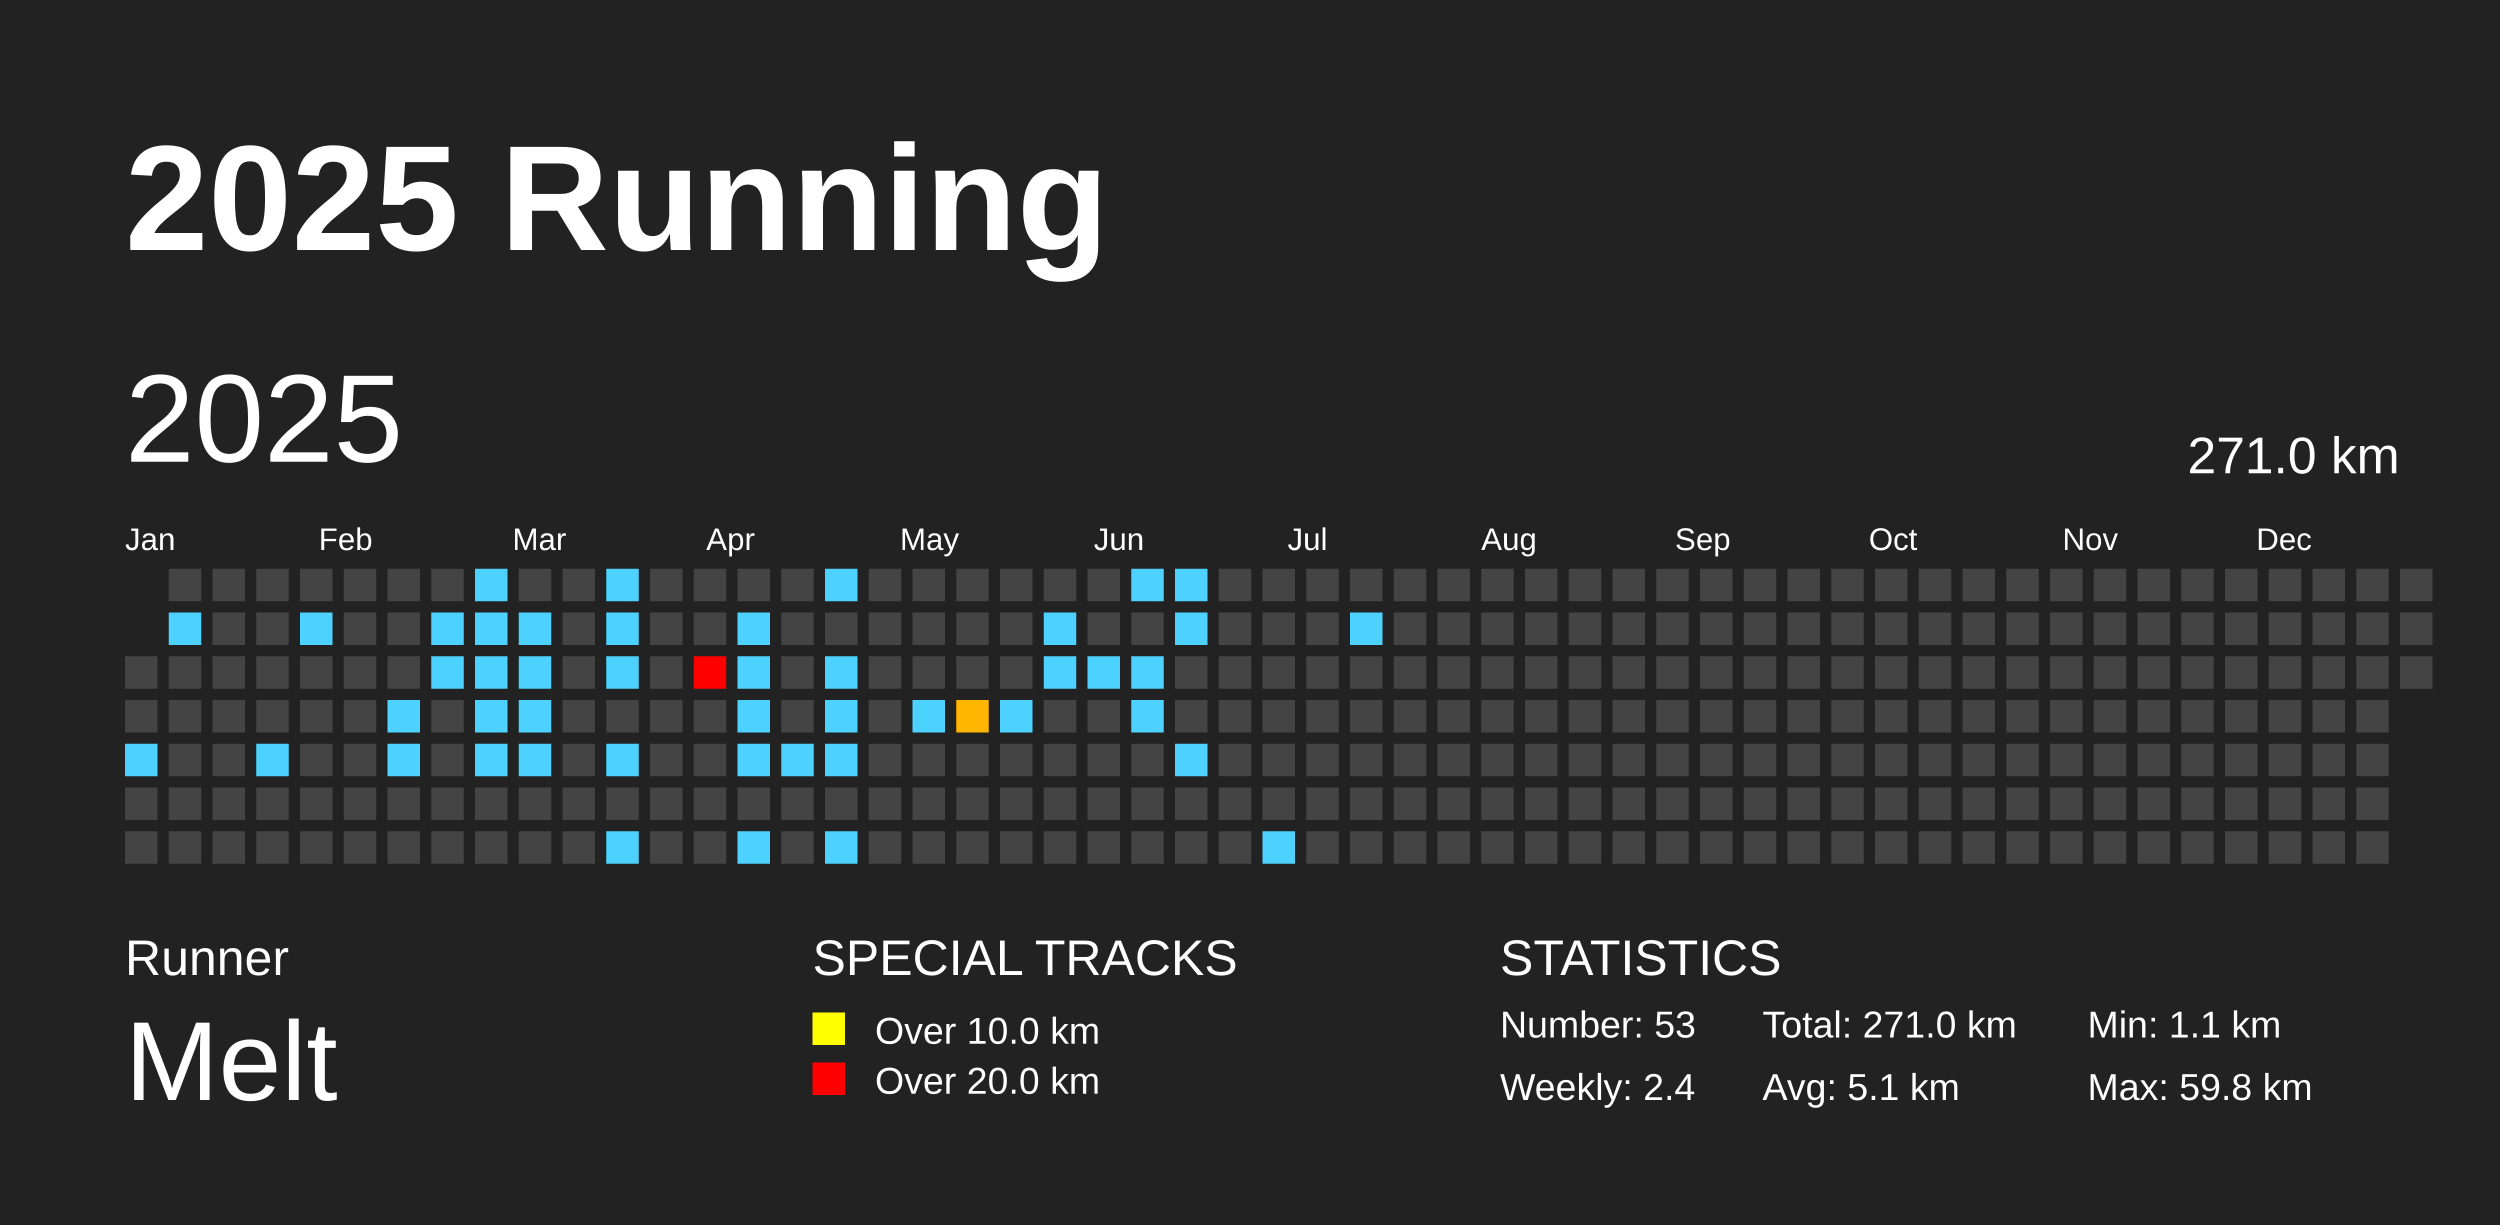
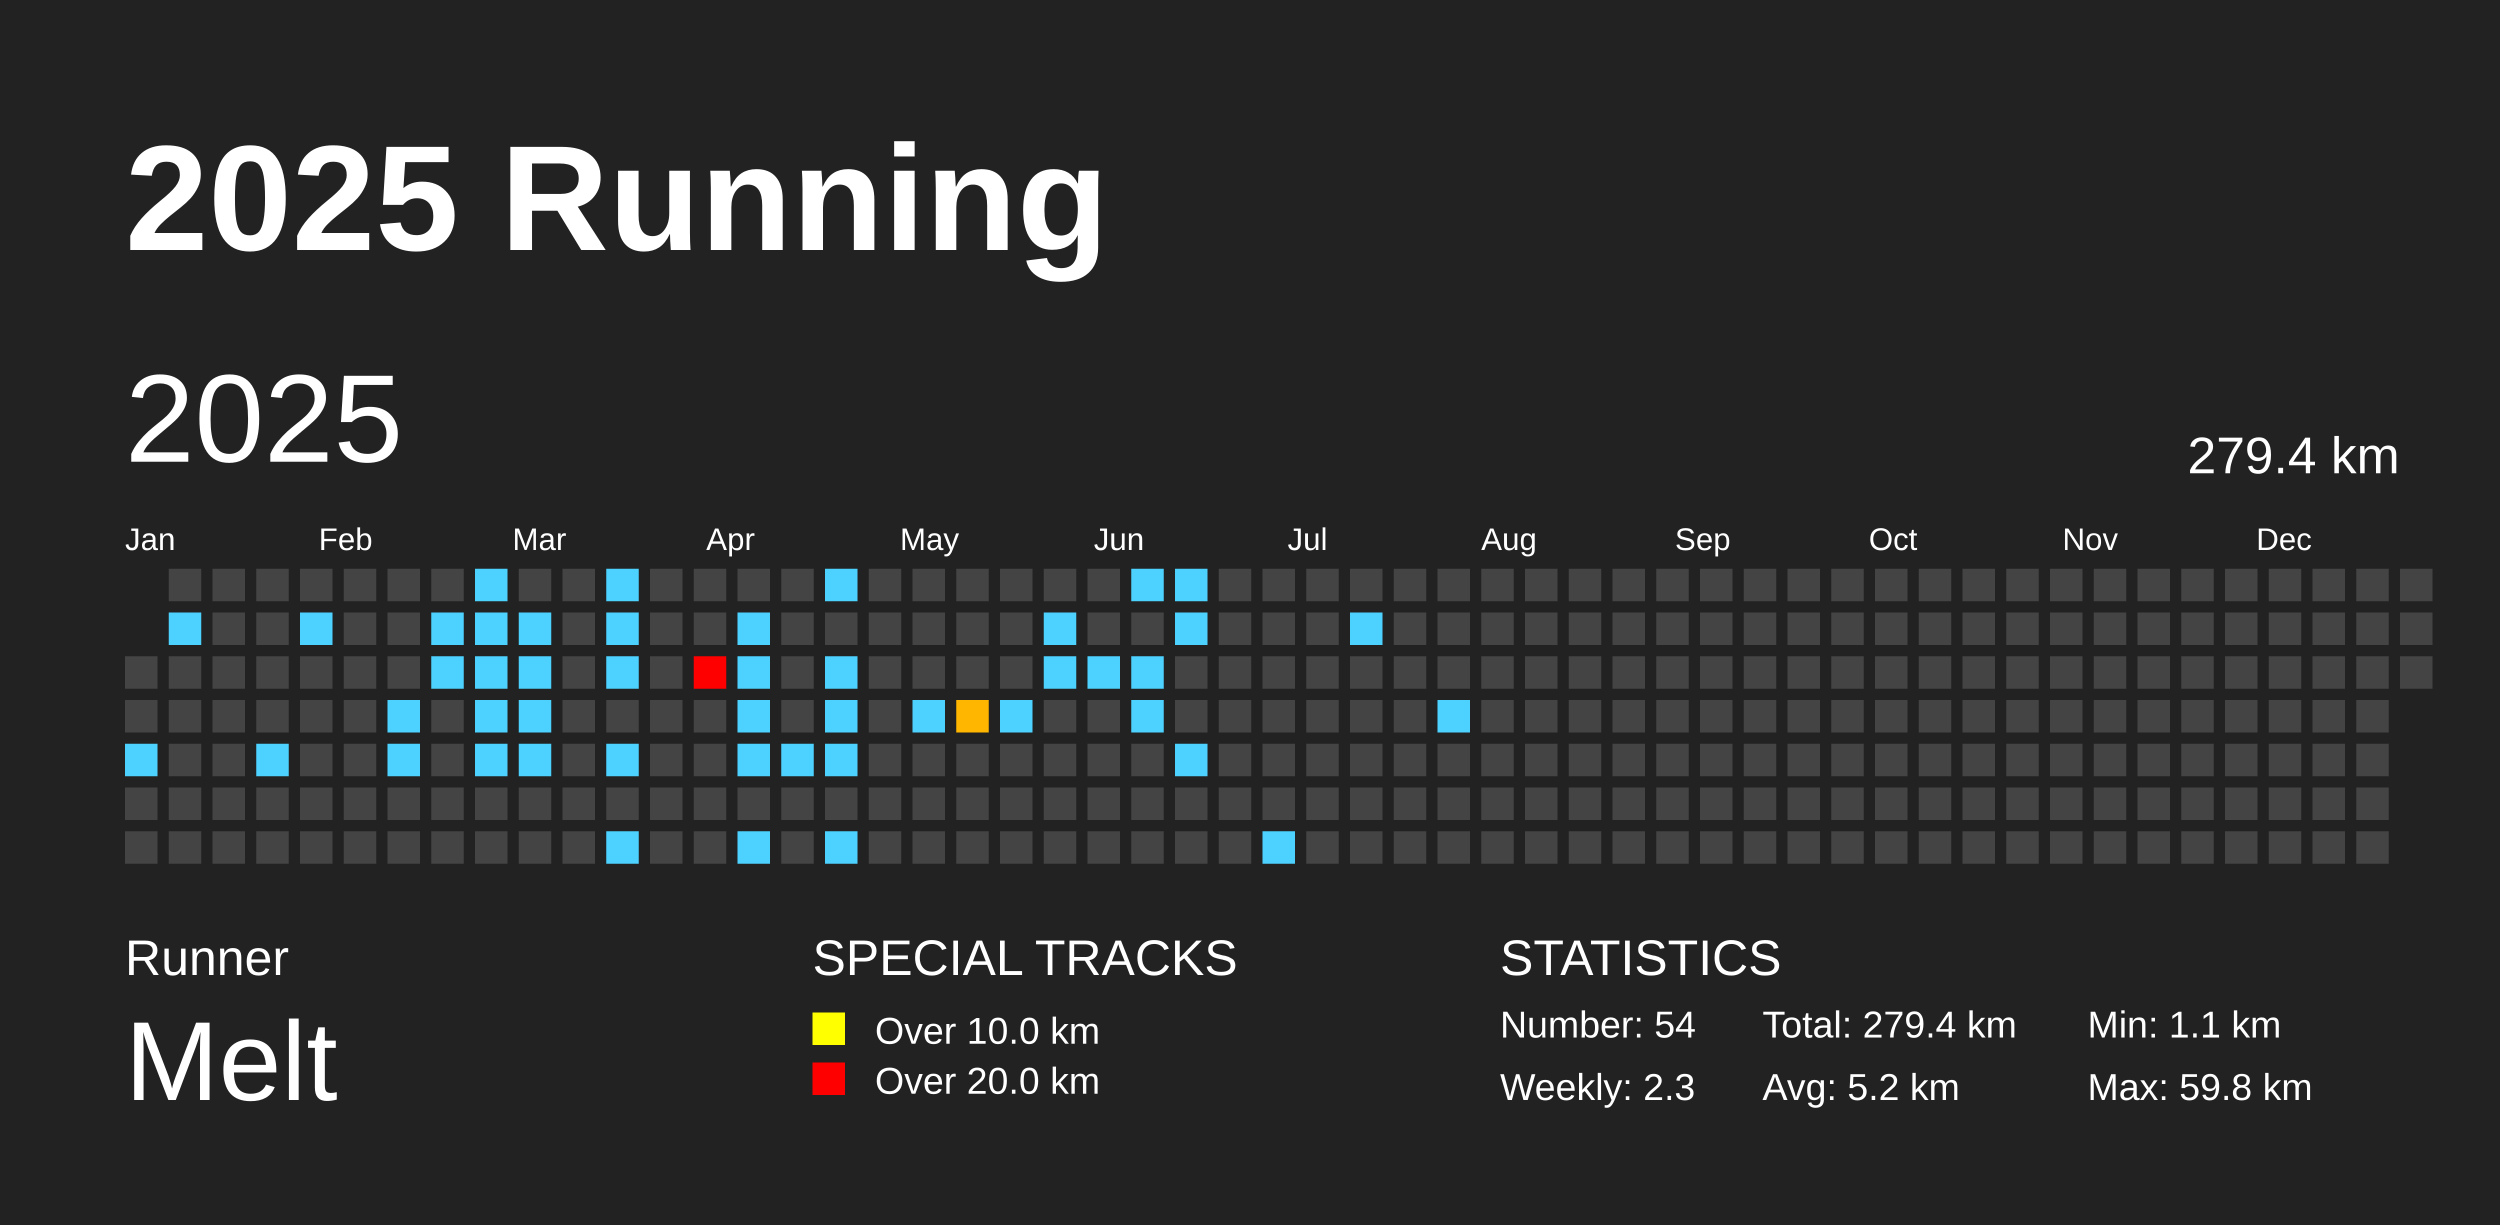
<svg xmlns="http://www.w3.org/2000/svg" baseProfile="full" height="98mm" version="1.1" viewBox="0,0,200,98" width="200mm">
  <defs />
  <rect fill="#222222" height="98" width="200" x="0" y="0" />
  <text fill="#FFFFFF" style="font-size:12px; font-family:Arial; font-weight:bold;" x="10" y="20">2025 Running</text>
  <text fill="#FFFFFF" style="font-size:4px; font-family:Arial" x="10" y="78">Runner</text>
  <text fill="#FFFFFF" style="font-size:9px; font-family:Arial" x="10" y="88">Melt</text>
  <text fill="#FFFFFF" style="font-size:4px; font-family:Arial" x="65" y="78">SPECIAL TRACKS</text>
  <rect fill="yellow" height="2.6" width="2.6" x="65" y="81" />
  <text fill="#FFFFFF" style="font-size:3px; font-family:Arial" x="70" y="83.5">Over 10.0 km</text>
  <rect fill="red" height="2.6" width="2.6" x="65" y="85" />
  <text fill="#FFFFFF" style="font-size:3px; font-family:Arial" x="70" y="87.5">Over 20.0 km</text>
  <text fill="#FFFFFF" style="font-size:4px; font-family:Arial" x="120" y="78">STATISTICS</text>
-   <text fill="#FFFFFF" style="font-size:3px; font-family:Arial" x="120" y="83">Number: 53</text>
-   <text fill="#FFFFFF" style="font-size:3px; font-family:Arial" x="120" y="88">Weekly: 2.4</text>
-   <text fill="#FFFFFF" style="font-size:3px; font-family:Arial" x="141" y="83">Total: 271.0 km</text>
-   <text fill="#FFFFFF" style="font-size:3px; font-family:Arial" x="141" y="88">Avg: 5.1 km</text>
+   <text fill="#FFFFFF" style="font-size:3px; font-family:Arial" x="120" y="83">Number: 54</text>
+   <text fill="#FFFFFF" style="font-size:3px; font-family:Arial" x="120" y="88">Weekly: 2.3</text>
+   <text fill="#FFFFFF" style="font-size:3px; font-family:Arial" x="141" y="83">Total: 279.4 km</text>
+   <text fill="#FFFFFF" style="font-size:3px; font-family:Arial" x="141" y="88">Avg: 5.2 km</text>
  <text fill="#FFFFFF" style="font-size:3px; font-family:Arial" x="167" y="83">Min: 1.1 km</text>
  <text fill="#FFFFFF" style="font-size:3px; font-family:Arial" x="167" y="88">Max: 59.8 km</text>
  <text dominant-baseline="hanging" fill="#FFFFFF" style="font-size:10.0px; font-family:Arial;" x="10" y="30">2025</text>
-   <text dominant-baseline="hanging" fill="#FFFFFF" style="font-size:4.125px; font-family:Arial;" x="175" y="35">271.0 km</text>
+   <text dominant-baseline="hanging" fill="#FFFFFF" style="font-size:4.125px; font-family:Arial;" x="175" y="35">279.4 km</text>
  <text fill="#FFFFFF" style="font-size:2.5px; font-family:Arial" x="10.0" y="44">Jan</text>
  <text fill="#FFFFFF" style="font-size:2.5px; font-family:Arial" x="25.5" y="44">Feb</text>
  <text fill="#FFFFFF" style="font-size:2.5px; font-family:Arial" x="41.0" y="44">Mar</text>
  <text fill="#FFFFFF" style="font-size:2.5px; font-family:Arial" x="56.5" y="44">Apr</text>
  <text fill="#FFFFFF" style="font-size:2.5px; font-family:Arial" x="72.0" y="44">May</text>
  <text fill="#FFFFFF" style="font-size:2.5px; font-family:Arial" x="87.5" y="44">Jun</text>
  <text fill="#FFFFFF" style="font-size:2.5px; font-family:Arial" x="103.0" y="44">Jul</text>
  <text fill="#FFFFFF" style="font-size:2.5px; font-family:Arial" x="118.5" y="44">Aug</text>
  <text fill="#FFFFFF" style="font-size:2.5px; font-family:Arial" x="134.0" y="44">Sep</text>
  <text fill="#FFFFFF" style="font-size:2.5px; font-family:Arial" x="149.5" y="44">Oct</text>
  <text fill="#FFFFFF" style="font-size:2.5px; font-family:Arial" x="165.0" y="44">Nov</text>
  <text fill="#FFFFFF" style="font-size:2.5px; font-family:Arial" x="180.5" y="44">Dec</text>
  <rect fill="#444444" height="2.6" width="2.6" x="10.0" y="52.5" />
  <rect fill="#444444" height="2.6" width="2.6" x="10.0" y="56.0" />
  <rect fill="#4dd2ff" height="2.6" width="2.6" x="10.0" y="59.5" />
  <rect fill="#444444" height="2.6" width="2.6" x="10.0" y="63.0" />
  <rect fill="#444444" height="2.6" width="2.6" x="10.0" y="66.5" />
  <rect fill="#444444" height="2.6" width="2.6" x="13.5" y="45.5" />
  <rect fill="#4dd2ff" height="2.6" width="2.6" x="13.5" y="49.0" />
  <rect fill="#444444" height="2.6" width="2.6" x="13.5" y="52.5" />
  <rect fill="#444444" height="2.6" width="2.6" x="13.5" y="56.0" />
  <rect fill="#444444" height="2.6" width="2.6" x="13.5" y="59.5" />
  <rect fill="#444444" height="2.6" width="2.6" x="13.5" y="63.0" />
  <rect fill="#444444" height="2.6" width="2.6" x="13.5" y="66.5" />
  <rect fill="#444444" height="2.6" width="2.6" x="17.0" y="45.5" />
  <rect fill="#444444" height="2.6" width="2.6" x="17.0" y="49.0" />
  <rect fill="#444444" height="2.6" width="2.6" x="17.0" y="52.5" />
  <rect fill="#444444" height="2.6" width="2.6" x="17.0" y="56.0" />
  <rect fill="#444444" height="2.6" width="2.6" x="17.0" y="59.5" />
  <rect fill="#444444" height="2.6" width="2.6" x="17.0" y="63.0" />
  <rect fill="#444444" height="2.6" width="2.6" x="17.0" y="66.5" />
  <rect fill="#444444" height="2.6" width="2.6" x="20.5" y="45.5" />
  <rect fill="#444444" height="2.6" width="2.6" x="20.5" y="49.0" />
  <rect fill="#444444" height="2.6" width="2.6" x="20.5" y="52.5" />
  <rect fill="#444444" height="2.6" width="2.6" x="20.5" y="56.0" />
  <rect fill="#4dd2ff" height="2.6" width="2.6" x="20.5" y="59.5" />
  <rect fill="#444444" height="2.6" width="2.6" x="20.5" y="63.0" />
  <rect fill="#444444" height="2.6" width="2.6" x="20.5" y="66.5" />
  <rect fill="#444444" height="2.6" width="2.6" x="24.0" y="45.5" />
  <rect fill="#4dd2ff" height="2.6" width="2.6" x="24.0" y="49.0" />
  <rect fill="#444444" height="2.6" width="2.6" x="24.0" y="52.5" />
  <rect fill="#444444" height="2.6" width="2.6" x="24.0" y="56.0" />
  <rect fill="#444444" height="2.6" width="2.6" x="24.0" y="59.5" />
  <rect fill="#444444" height="2.6" width="2.6" x="24.0" y="63.0" />
  <rect fill="#444444" height="2.6" width="2.6" x="24.0" y="66.5" />
  <rect fill="#444444" height="2.6" width="2.6" x="27.5" y="45.5" />
  <rect fill="#444444" height="2.6" width="2.6" x="27.5" y="49.0" />
  <rect fill="#444444" height="2.6" width="2.6" x="27.5" y="52.5" />
  <rect fill="#444444" height="2.6" width="2.6" x="27.5" y="56.0" />
  <rect fill="#444444" height="2.6" width="2.6" x="27.5" y="59.5" />
  <rect fill="#444444" height="2.6" width="2.6" x="27.5" y="63.0" />
  <rect fill="#444444" height="2.6" width="2.6" x="27.5" y="66.5" />
  <rect fill="#444444" height="2.6" width="2.6" x="31.0" y="45.5" />
  <rect fill="#444444" height="2.6" width="2.6" x="31.0" y="49.0" />
  <rect fill="#444444" height="2.6" width="2.6" x="31.0" y="52.5" />
  <rect fill="#4dd2ff" height="2.6" width="2.6" x="31.0" y="56.0" />
  <rect fill="#4dd2ff" height="2.6" width="2.6" x="31.0" y="59.5" />
  <rect fill="#444444" height="2.6" width="2.6" x="31.0" y="63.0" />
  <rect fill="#444444" height="2.6" width="2.6" x="31.0" y="66.5" />
  <rect fill="#444444" height="2.6" width="2.6" x="34.5" y="45.5" />
  <rect fill="#4dd2ff" height="2.6" width="2.6" x="34.5" y="49.0" />
  <rect fill="#4dd2ff" height="2.6" width="2.6" x="34.5" y="52.5" />
  <rect fill="#444444" height="2.6" width="2.6" x="34.5" y="56.0" />
  <rect fill="#444444" height="2.6" width="2.6" x="34.5" y="59.5" />
  <rect fill="#444444" height="2.6" width="2.6" x="34.5" y="63.0" />
  <rect fill="#444444" height="2.6" width="2.6" x="34.5" y="66.5" />
  <rect fill="#4dd2ff" height="2.6" width="2.6" x="38.0" y="45.5" />
  <rect fill="#4dd2ff" height="2.6" width="2.6" x="38.0" y="49.0" />
  <rect fill="#4dd2ff" height="2.6" width="2.6" x="38.0" y="52.5" />
  <rect fill="#4dd2ff" height="2.6" width="2.6" x="38.0" y="56.0" />
  <rect fill="#4dd2ff" height="2.6" width="2.6" x="38.0" y="59.5" />
  <rect fill="#444444" height="2.6" width="2.6" x="38.0" y="63.0" />
  <rect fill="#444444" height="2.6" width="2.6" x="38.0" y="66.5" />
  <rect fill="#444444" height="2.6" width="2.6" x="41.5" y="45.5" />
  <rect fill="#4dd2ff" height="2.6" width="2.6" x="41.5" y="49.0" />
  <rect fill="#4dd2ff" height="2.6" width="2.6" x="41.5" y="52.5" />
  <rect fill="#4dd2ff" height="2.6" width="2.6" x="41.5" y="56.0" />
  <rect fill="#4dd2ff" height="2.6" width="2.6" x="41.5" y="59.5" />
  <rect fill="#444444" height="2.6" width="2.6" x="41.5" y="63.0" />
  <rect fill="#444444" height="2.6" width="2.6" x="41.5" y="66.5" />
  <rect fill="#444444" height="2.6" width="2.6" x="45.0" y="45.5" />
  <rect fill="#444444" height="2.6" width="2.6" x="45.0" y="49.0" />
  <rect fill="#444444" height="2.6" width="2.6" x="45.0" y="52.5" />
  <rect fill="#444444" height="2.6" width="2.6" x="45.0" y="56.0" />
  <rect fill="#444444" height="2.6" width="2.6" x="45.0" y="59.5" />
  <rect fill="#444444" height="2.6" width="2.6" x="45.0" y="63.0" />
  <rect fill="#444444" height="2.6" width="2.6" x="45.0" y="66.5" />
  <rect fill="#4dd2ff" height="2.6" width="2.6" x="48.5" y="45.5" />
  <rect fill="#4dd2ff" height="2.6" width="2.6" x="48.5" y="49.0" />
  <rect fill="#4dd2ff" height="2.6" width="2.6" x="48.5" y="52.5" />
  <rect fill="#444444" height="2.6" width="2.6" x="48.5" y="56.0" />
  <rect fill="#4dd2ff" height="2.6" width="2.6" x="48.5" y="59.5" />
  <rect fill="#444444" height="2.6" width="2.6" x="48.5" y="63.0" />
  <rect fill="#4dd2ff" height="2.6" width="2.6" x="48.5" y="66.5" />
  <rect fill="#444444" height="2.6" width="2.6" x="52.0" y="45.5" />
  <rect fill="#444444" height="2.6" width="2.6" x="52.0" y="49.0" />
  <rect fill="#444444" height="2.6" width="2.6" x="52.0" y="52.5" />
  <rect fill="#444444" height="2.6" width="2.6" x="52.0" y="56.0" />
  <rect fill="#444444" height="2.6" width="2.6" x="52.0" y="59.5" />
  <rect fill="#444444" height="2.6" width="2.6" x="52.0" y="63.0" />
  <rect fill="#444444" height="2.6" width="2.6" x="52.0" y="66.5" />
  <rect fill="#444444" height="2.6" width="2.6" x="55.5" y="45.5" />
  <rect fill="#444444" height="2.6" width="2.6" x="55.5" y="49.0" />
  <rect fill="red" height="2.6" width="2.6" x="55.5" y="52.5" />
  <rect fill="#444444" height="2.6" width="2.6" x="55.5" y="56.0" />
  <rect fill="#444444" height="2.6" width="2.6" x="55.5" y="59.5" />
  <rect fill="#444444" height="2.6" width="2.6" x="55.5" y="63.0" />
  <rect fill="#444444" height="2.6" width="2.6" x="55.5" y="66.5" />
  <rect fill="#444444" height="2.6" width="2.6" x="59.0" y="45.5" />
  <rect fill="#4dd2ff" height="2.6" width="2.6" x="59.0" y="49.0" />
  <rect fill="#4dd2ff" height="2.6" width="2.6" x="59.0" y="52.5" />
  <rect fill="#4dd2ff" height="2.6" width="2.6" x="59.0" y="56.0" />
  <rect fill="#4dd2ff" height="2.6" width="2.6" x="59.0" y="59.5" />
  <rect fill="#444444" height="2.6" width="2.6" x="59.0" y="63.0" />
  <rect fill="#4dd2ff" height="2.6" width="2.6" x="59.0" y="66.5" />
  <rect fill="#444444" height="2.6" width="2.6" x="62.5" y="45.5" />
  <rect fill="#444444" height="2.6" width="2.6" x="62.5" y="49.0" />
  <rect fill="#444444" height="2.6" width="2.6" x="62.5" y="52.5" />
  <rect fill="#444444" height="2.6" width="2.6" x="62.5" y="56.0" />
  <rect fill="#4dd2ff" height="2.6" width="2.6" x="62.5" y="59.5" />
  <rect fill="#444444" height="2.6" width="2.6" x="62.5" y="63.0" />
  <rect fill="#444444" height="2.6" width="2.6" x="62.5" y="66.5" />
  <rect fill="#4dd2ff" height="2.6" width="2.6" x="66.0" y="45.5" />
  <rect fill="#444444" height="2.6" width="2.6" x="66.0" y="49.0" />
  <rect fill="#4dd2ff" height="2.6" width="2.6" x="66.0" y="52.5" />
  <rect fill="#4dd2ff" height="2.6" width="2.6" x="66.0" y="56.0" />
  <rect fill="#4dd2ff" height="2.6" width="2.6" x="66.0" y="59.5" />
  <rect fill="#444444" height="2.6" width="2.6" x="66.0" y="63.0" />
  <rect fill="#4dd2ff" height="2.6" width="2.6" x="66.0" y="66.5" />
  <rect fill="#444444" height="2.6" width="2.6" x="69.5" y="45.5" />
  <rect fill="#444444" height="2.6" width="2.6" x="69.5" y="49.0" />
  <rect fill="#444444" height="2.6" width="2.6" x="69.5" y="52.5" />
  <rect fill="#444444" height="2.6" width="2.6" x="69.5" y="56.0" />
  <rect fill="#444444" height="2.6" width="2.6" x="69.5" y="59.5" />
  <rect fill="#444444" height="2.6" width="2.6" x="69.5" y="63.0" />
  <rect fill="#444444" height="2.6" width="2.6" x="69.5" y="66.5" />
  <rect fill="#444444" height="2.6" width="2.6" x="73.0" y="45.5" />
  <rect fill="#444444" height="2.6" width="2.6" x="73.0" y="49.0" />
  <rect fill="#444444" height="2.6" width="2.6" x="73.0" y="52.5" />
  <rect fill="#4dd2ff" height="2.6" width="2.6" x="73.0" y="56.0" />
  <rect fill="#444444" height="2.6" width="2.6" x="73.0" y="59.5" />
  <rect fill="#444444" height="2.6" width="2.6" x="73.0" y="63.0" />
  <rect fill="#444444" height="2.6" width="2.6" x="73.0" y="66.5" />
  <rect fill="#444444" height="2.6" width="2.6" x="76.5" y="45.5" />
  <rect fill="#444444" height="2.6" width="2.6" x="76.5" y="49.0" />
  <rect fill="#444444" height="2.6" width="2.6" x="76.5" y="52.5" />
  <rect fill="#ffb600" height="2.6" width="2.6" x="76.5" y="56.0" />
  <rect fill="#444444" height="2.6" width="2.6" x="76.5" y="59.5" />
  <rect fill="#444444" height="2.6" width="2.6" x="76.5" y="63.0" />
  <rect fill="#444444" height="2.6" width="2.6" x="76.5" y="66.5" />
  <rect fill="#444444" height="2.6" width="2.6" x="80.0" y="45.5" />
  <rect fill="#444444" height="2.6" width="2.6" x="80.0" y="49.0" />
  <rect fill="#444444" height="2.6" width="2.6" x="80.0" y="52.5" />
  <rect fill="#4dd2ff" height="2.6" width="2.6" x="80.0" y="56.0" />
  <rect fill="#444444" height="2.6" width="2.6" x="80.0" y="59.5" />
  <rect fill="#444444" height="2.6" width="2.6" x="80.0" y="63.0" />
  <rect fill="#444444" height="2.6" width="2.6" x="80.0" y="66.5" />
  <rect fill="#444444" height="2.6" width="2.6" x="83.5" y="45.5" />
  <rect fill="#4dd2ff" height="2.6" width="2.6" x="83.5" y="49.0" />
  <rect fill="#4dd2ff" height="2.6" width="2.6" x="83.5" y="52.5" />
  <rect fill="#444444" height="2.6" width="2.6" x="83.5" y="56.0" />
  <rect fill="#444444" height="2.6" width="2.6" x="83.5" y="59.5" />
  <rect fill="#444444" height="2.6" width="2.6" x="83.5" y="63.0" />
  <rect fill="#444444" height="2.6" width="2.6" x="83.5" y="66.5" />
  <rect fill="#444444" height="2.6" width="2.6" x="87.0" y="45.5" />
  <rect fill="#444444" height="2.6" width="2.6" x="87.0" y="49.0" />
  <rect fill="#4dd2ff" height="2.6" width="2.6" x="87.0" y="52.5" />
  <rect fill="#444444" height="2.6" width="2.6" x="87.0" y="56.0" />
  <rect fill="#444444" height="2.6" width="2.6" x="87.0" y="59.5" />
  <rect fill="#444444" height="2.6" width="2.6" x="87.0" y="63.0" />
  <rect fill="#444444" height="2.6" width="2.6" x="87.0" y="66.5" />
  <rect fill="#4dd2ff" height="2.6" width="2.6" x="90.5" y="45.5" />
  <rect fill="#444444" height="2.6" width="2.6" x="90.5" y="49.0" />
  <rect fill="#4dd2ff" height="2.6" width="2.6" x="90.5" y="52.5" />
  <rect fill="#4dd2ff" height="2.6" width="2.6" x="90.5" y="56.0" />
  <rect fill="#444444" height="2.6" width="2.6" x="90.5" y="59.5" />
  <rect fill="#444444" height="2.6" width="2.6" x="90.5" y="63.0" />
  <rect fill="#444444" height="2.6" width="2.6" x="90.5" y="66.5" />
  <rect fill="#4dd2ff" height="2.6" width="2.6" x="94.0" y="45.5" />
  <rect fill="#4dd2ff" height="2.6" width="2.6" x="94.0" y="49.0" />
  <rect fill="#444444" height="2.6" width="2.6" x="94.0" y="52.5" />
  <rect fill="#444444" height="2.6" width="2.6" x="94.0" y="56.0" />
  <rect fill="#4dd2ff" height="2.6" width="2.6" x="94.0" y="59.5" />
  <rect fill="#444444" height="2.6" width="2.6" x="94.0" y="63.0" />
  <rect fill="#444444" height="2.6" width="2.6" x="94.0" y="66.5" />
  <rect fill="#444444" height="2.6" width="2.6" x="97.5" y="45.5" />
  <rect fill="#444444" height="2.6" width="2.6" x="97.5" y="49.0" />
  <rect fill="#444444" height="2.6" width="2.6" x="97.5" y="52.5" />
  <rect fill="#444444" height="2.6" width="2.6" x="97.5" y="56.0" />
  <rect fill="#444444" height="2.6" width="2.6" x="97.5" y="59.5" />
  <rect fill="#444444" height="2.6" width="2.6" x="97.5" y="63.0" />
  <rect fill="#444444" height="2.6" width="2.6" x="97.5" y="66.5" />
  <rect fill="#444444" height="2.6" width="2.6" x="101.0" y="45.5" />
  <rect fill="#444444" height="2.6" width="2.6" x="101.0" y="49.0" />
  <rect fill="#444444" height="2.6" width="2.6" x="101.0" y="52.5" />
  <rect fill="#444444" height="2.6" width="2.6" x="101.0" y="56.0" />
  <rect fill="#444444" height="2.6" width="2.6" x="101.0" y="59.5" />
  <rect fill="#444444" height="2.6" width="2.6" x="101.0" y="63.0" />
  <rect fill="#4dd2ff" height="2.6" width="2.6" x="101.0" y="66.5" />
  <rect fill="#444444" height="2.6" width="2.6" x="104.5" y="45.5" />
  <rect fill="#444444" height="2.6" width="2.6" x="104.5" y="49.0" />
  <rect fill="#444444" height="2.6" width="2.6" x="104.5" y="52.5" />
  <rect fill="#444444" height="2.6" width="2.6" x="104.5" y="56.0" />
  <rect fill="#444444" height="2.6" width="2.6" x="104.5" y="59.5" />
  <rect fill="#444444" height="2.6" width="2.6" x="104.5" y="63.0" />
  <rect fill="#444444" height="2.6" width="2.6" x="104.5" y="66.5" />
  <rect fill="#444444" height="2.6" width="2.6" x="108.0" y="45.5" />
  <rect fill="#4dd2ff" height="2.6" width="2.6" x="108.0" y="49.0" />
  <rect fill="#444444" height="2.6" width="2.6" x="108.0" y="52.5" />
  <rect fill="#444444" height="2.6" width="2.6" x="108.0" y="56.0" />
  <rect fill="#444444" height="2.6" width="2.6" x="108.0" y="59.5" />
  <rect fill="#444444" height="2.6" width="2.6" x="108.0" y="63.0" />
  <rect fill="#444444" height="2.6" width="2.6" x="108.0" y="66.5" />
  <rect fill="#444444" height="2.6" width="2.6" x="111.5" y="45.5" />
  <rect fill="#444444" height="2.6" width="2.6" x="111.5" y="49.0" />
  <rect fill="#444444" height="2.6" width="2.6" x="111.5" y="52.5" />
  <rect fill="#444444" height="2.6" width="2.6" x="111.5" y="56.0" />
  <rect fill="#444444" height="2.6" width="2.6" x="111.5" y="59.5" />
  <rect fill="#444444" height="2.6" width="2.6" x="111.5" y="63.0" />
  <rect fill="#444444" height="2.6" width="2.6" x="111.5" y="66.5" />
  <rect fill="#444444" height="2.6" width="2.6" x="115.0" y="45.5" />
  <rect fill="#444444" height="2.6" width="2.6" x="115.0" y="49.0" />
  <rect fill="#444444" height="2.6" width="2.6" x="115.0" y="52.5" />
-   <rect fill="#444444" height="2.6" width="2.6" x="115.0" y="56.0" />
+   <rect fill="#4dd2ff" height="2.6" width="2.6" x="115.0" y="56.0" />
  <rect fill="#444444" height="2.6" width="2.6" x="115.0" y="59.5" />
  <rect fill="#444444" height="2.6" width="2.6" x="115.0" y="63.0" />
  <rect fill="#444444" height="2.6" width="2.6" x="115.0" y="66.5" />
  <rect fill="#444444" height="2.6" width="2.6" x="118.5" y="45.5" />
  <rect fill="#444444" height="2.6" width="2.6" x="118.5" y="49.0" />
  <rect fill="#444444" height="2.6" width="2.6" x="118.5" y="52.5" />
  <rect fill="#444444" height="2.6" width="2.6" x="118.5" y="56.0" />
  <rect fill="#444444" height="2.6" width="2.6" x="118.5" y="59.5" />
  <rect fill="#444444" height="2.6" width="2.6" x="118.5" y="63.0" />
  <rect fill="#444444" height="2.6" width="2.6" x="118.5" y="66.5" />
  <rect fill="#444444" height="2.6" width="2.6" x="122.0" y="45.5" />
  <rect fill="#444444" height="2.6" width="2.6" x="122.0" y="49.0" />
  <rect fill="#444444" height="2.6" width="2.6" x="122.0" y="52.5" />
  <rect fill="#444444" height="2.6" width="2.6" x="122.0" y="56.0" />
  <rect fill="#444444" height="2.6" width="2.6" x="122.0" y="59.5" />
  <rect fill="#444444" height="2.6" width="2.6" x="122.0" y="63.0" />
  <rect fill="#444444" height="2.6" width="2.6" x="122.0" y="66.5" />
  <rect fill="#444444" height="2.6" width="2.6" x="125.5" y="45.5" />
  <rect fill="#444444" height="2.6" width="2.6" x="125.5" y="49.0" />
  <rect fill="#444444" height="2.6" width="2.6" x="125.5" y="52.5" />
  <rect fill="#444444" height="2.6" width="2.6" x="125.5" y="56.0" />
  <rect fill="#444444" height="2.6" width="2.6" x="125.5" y="59.5" />
  <rect fill="#444444" height="2.6" width="2.6" x="125.5" y="63.0" />
  <rect fill="#444444" height="2.6" width="2.6" x="125.5" y="66.5" />
  <rect fill="#444444" height="2.6" width="2.6" x="129.0" y="45.5" />
  <rect fill="#444444" height="2.6" width="2.6" x="129.0" y="49.0" />
  <rect fill="#444444" height="2.6" width="2.6" x="129.0" y="52.5" />
  <rect fill="#444444" height="2.6" width="2.6" x="129.0" y="56.0" />
  <rect fill="#444444" height="2.6" width="2.6" x="129.0" y="59.5" />
  <rect fill="#444444" height="2.6" width="2.6" x="129.0" y="63.0" />
  <rect fill="#444444" height="2.6" width="2.6" x="129.0" y="66.5" />
  <rect fill="#444444" height="2.6" width="2.6" x="132.5" y="45.5" />
  <rect fill="#444444" height="2.6" width="2.6" x="132.5" y="49.0" />
  <rect fill="#444444" height="2.6" width="2.6" x="132.5" y="52.5" />
  <rect fill="#444444" height="2.6" width="2.6" x="132.5" y="56.0" />
  <rect fill="#444444" height="2.6" width="2.6" x="132.5" y="59.5" />
  <rect fill="#444444" height="2.6" width="2.6" x="132.5" y="63.0" />
  <rect fill="#444444" height="2.6" width="2.6" x="132.5" y="66.5" />
  <rect fill="#444444" height="2.6" width="2.6" x="136.0" y="45.5" />
  <rect fill="#444444" height="2.6" width="2.6" x="136.0" y="49.0" />
  <rect fill="#444444" height="2.6" width="2.6" x="136.0" y="52.5" />
  <rect fill="#444444" height="2.6" width="2.6" x="136.0" y="56.0" />
  <rect fill="#444444" height="2.6" width="2.6" x="136.0" y="59.5" />
  <rect fill="#444444" height="2.6" width="2.6" x="136.0" y="63.0" />
  <rect fill="#444444" height="2.6" width="2.6" x="136.0" y="66.5" />
  <rect fill="#444444" height="2.6" width="2.6" x="139.5" y="45.5" />
  <rect fill="#444444" height="2.6" width="2.6" x="139.5" y="49.0" />
  <rect fill="#444444" height="2.6" width="2.6" x="139.5" y="52.5" />
  <rect fill="#444444" height="2.6" width="2.6" x="139.5" y="56.0" />
  <rect fill="#444444" height="2.6" width="2.6" x="139.5" y="59.5" />
  <rect fill="#444444" height="2.6" width="2.6" x="139.5" y="63.0" />
  <rect fill="#444444" height="2.6" width="2.6" x="139.5" y="66.5" />
  <rect fill="#444444" height="2.6" width="2.6" x="143.0" y="45.5" />
  <rect fill="#444444" height="2.6" width="2.6" x="143.0" y="49.0" />
  <rect fill="#444444" height="2.6" width="2.6" x="143.0" y="52.5" />
  <rect fill="#444444" height="2.6" width="2.6" x="143.0" y="56.0" />
  <rect fill="#444444" height="2.6" width="2.6" x="143.0" y="59.5" />
  <rect fill="#444444" height="2.6" width="2.6" x="143.0" y="63.0" />
  <rect fill="#444444" height="2.6" width="2.6" x="143.0" y="66.5" />
  <rect fill="#444444" height="2.6" width="2.6" x="146.5" y="45.5" />
  <rect fill="#444444" height="2.6" width="2.6" x="146.5" y="49.0" />
  <rect fill="#444444" height="2.6" width="2.6" x="146.5" y="52.5" />
  <rect fill="#444444" height="2.6" width="2.6" x="146.5" y="56.0" />
  <rect fill="#444444" height="2.6" width="2.6" x="146.5" y="59.5" />
  <rect fill="#444444" height="2.6" width="2.6" x="146.5" y="63.0" />
  <rect fill="#444444" height="2.6" width="2.6" x="146.5" y="66.5" />
  <rect fill="#444444" height="2.6" width="2.6" x="150.0" y="45.5" />
  <rect fill="#444444" height="2.6" width="2.6" x="150.0" y="49.0" />
  <rect fill="#444444" height="2.6" width="2.6" x="150.0" y="52.5" />
  <rect fill="#444444" height="2.6" width="2.6" x="150.0" y="56.0" />
  <rect fill="#444444" height="2.6" width="2.6" x="150.0" y="59.5" />
  <rect fill="#444444" height="2.6" width="2.6" x="150.0" y="63.0" />
  <rect fill="#444444" height="2.6" width="2.6" x="150.0" y="66.5" />
  <rect fill="#444444" height="2.6" width="2.6" x="153.5" y="45.5" />
  <rect fill="#444444" height="2.6" width="2.6" x="153.5" y="49.0" />
  <rect fill="#444444" height="2.6" width="2.6" x="153.5" y="52.5" />
  <rect fill="#444444" height="2.6" width="2.6" x="153.5" y="56.0" />
  <rect fill="#444444" height="2.6" width="2.6" x="153.5" y="59.5" />
  <rect fill="#444444" height="2.6" width="2.6" x="153.5" y="63.0" />
  <rect fill="#444444" height="2.6" width="2.6" x="153.5" y="66.5" />
  <rect fill="#444444" height="2.6" width="2.6" x="157.0" y="45.5" />
  <rect fill="#444444" height="2.6" width="2.6" x="157.0" y="49.0" />
  <rect fill="#444444" height="2.6" width="2.6" x="157.0" y="52.5" />
  <rect fill="#444444" height="2.6" width="2.6" x="157.0" y="56.0" />
  <rect fill="#444444" height="2.6" width="2.6" x="157.0" y="59.5" />
  <rect fill="#444444" height="2.6" width="2.6" x="157.0" y="63.0" />
  <rect fill="#444444" height="2.6" width="2.6" x="157.0" y="66.5" />
  <rect fill="#444444" height="2.6" width="2.6" x="160.5" y="45.5" />
  <rect fill="#444444" height="2.6" width="2.6" x="160.5" y="49.0" />
  <rect fill="#444444" height="2.6" width="2.6" x="160.5" y="52.5" />
  <rect fill="#444444" height="2.6" width="2.6" x="160.5" y="56.0" />
  <rect fill="#444444" height="2.6" width="2.6" x="160.5" y="59.5" />
  <rect fill="#444444" height="2.6" width="2.6" x="160.5" y="63.0" />
  <rect fill="#444444" height="2.6" width="2.6" x="160.5" y="66.5" />
  <rect fill="#444444" height="2.6" width="2.6" x="164.0" y="45.5" />
  <rect fill="#444444" height="2.6" width="2.6" x="164.0" y="49.0" />
  <rect fill="#444444" height="2.6" width="2.6" x="164.0" y="52.5" />
  <rect fill="#444444" height="2.6" width="2.6" x="164.0" y="56.0" />
  <rect fill="#444444" height="2.6" width="2.6" x="164.0" y="59.5" />
  <rect fill="#444444" height="2.6" width="2.6" x="164.0" y="63.0" />
  <rect fill="#444444" height="2.6" width="2.6" x="164.0" y="66.5" />
  <rect fill="#444444" height="2.6" width="2.6" x="167.5" y="45.5" />
  <rect fill="#444444" height="2.6" width="2.6" x="167.5" y="49.0" />
  <rect fill="#444444" height="2.6" width="2.6" x="167.5" y="52.5" />
  <rect fill="#444444" height="2.6" width="2.6" x="167.5" y="56.0" />
  <rect fill="#444444" height="2.6" width="2.6" x="167.5" y="59.5" />
  <rect fill="#444444" height="2.6" width="2.6" x="167.5" y="63.0" />
  <rect fill="#444444" height="2.6" width="2.6" x="167.5" y="66.5" />
  <rect fill="#444444" height="2.6" width="2.6" x="171.0" y="45.5" />
  <rect fill="#444444" height="2.6" width="2.6" x="171.0" y="49.0" />
  <rect fill="#444444" height="2.6" width="2.6" x="171.0" y="52.5" />
  <rect fill="#444444" height="2.6" width="2.6" x="171.0" y="56.0" />
  <rect fill="#444444" height="2.6" width="2.6" x="171.0" y="59.5" />
  <rect fill="#444444" height="2.6" width="2.6" x="171.0" y="63.0" />
  <rect fill="#444444" height="2.6" width="2.6" x="171.0" y="66.5" />
  <rect fill="#444444" height="2.6" width="2.6" x="174.5" y="45.5" />
  <rect fill="#444444" height="2.6" width="2.6" x="174.5" y="49.0" />
  <rect fill="#444444" height="2.6" width="2.6" x="174.5" y="52.5" />
  <rect fill="#444444" height="2.6" width="2.6" x="174.5" y="56.0" />
  <rect fill="#444444" height="2.6" width="2.6" x="174.5" y="59.5" />
  <rect fill="#444444" height="2.6" width="2.6" x="174.5" y="63.0" />
  <rect fill="#444444" height="2.6" width="2.6" x="174.5" y="66.5" />
  <rect fill="#444444" height="2.6" width="2.6" x="178.0" y="45.5" />
  <rect fill="#444444" height="2.6" width="2.6" x="178.0" y="49.0" />
  <rect fill="#444444" height="2.6" width="2.6" x="178.0" y="52.5" />
  <rect fill="#444444" height="2.6" width="2.6" x="178.0" y="56.0" />
  <rect fill="#444444" height="2.6" width="2.6" x="178.0" y="59.5" />
  <rect fill="#444444" height="2.6" width="2.6" x="178.0" y="63.0" />
  <rect fill="#444444" height="2.6" width="2.6" x="178.0" y="66.5" />
  <rect fill="#444444" height="2.6" width="2.6" x="181.5" y="45.5" />
  <rect fill="#444444" height="2.6" width="2.6" x="181.5" y="49.0" />
  <rect fill="#444444" height="2.6" width="2.6" x="181.5" y="52.5" />
  <rect fill="#444444" height="2.6" width="2.6" x="181.5" y="56.0" />
  <rect fill="#444444" height="2.6" width="2.6" x="181.5" y="59.5" />
  <rect fill="#444444" height="2.6" width="2.6" x="181.5" y="63.0" />
  <rect fill="#444444" height="2.6" width="2.6" x="181.5" y="66.5" />
  <rect fill="#444444" height="2.6" width="2.6" x="185.0" y="45.5" />
  <rect fill="#444444" height="2.6" width="2.6" x="185.0" y="49.0" />
  <rect fill="#444444" height="2.6" width="2.6" x="185.0" y="52.5" />
  <rect fill="#444444" height="2.6" width="2.6" x="185.0" y="56.0" />
  <rect fill="#444444" height="2.6" width="2.6" x="185.0" y="59.5" />
  <rect fill="#444444" height="2.6" width="2.6" x="185.0" y="63.0" />
  <rect fill="#444444" height="2.6" width="2.6" x="185.0" y="66.5" />
  <rect fill="#444444" height="2.6" width="2.6" x="188.5" y="45.5" />
  <rect fill="#444444" height="2.6" width="2.6" x="188.5" y="49.0" />
  <rect fill="#444444" height="2.6" width="2.6" x="188.5" y="52.5" />
  <rect fill="#444444" height="2.6" width="2.6" x="188.5" y="56.0" />
  <rect fill="#444444" height="2.6" width="2.6" x="188.5" y="59.5" />
  <rect fill="#444444" height="2.6" width="2.6" x="188.5" y="63.0" />
  <rect fill="#444444" height="2.6" width="2.6" x="188.5" y="66.5" />
  <rect fill="#444444" height="2.6" width="2.6" x="192.0" y="45.5" />
  <rect fill="#444444" height="2.6" width="2.6" x="192.0" y="49.0" />
  <rect fill="#444444" height="2.6" width="2.6" x="192.0" y="52.5" />
</svg>
